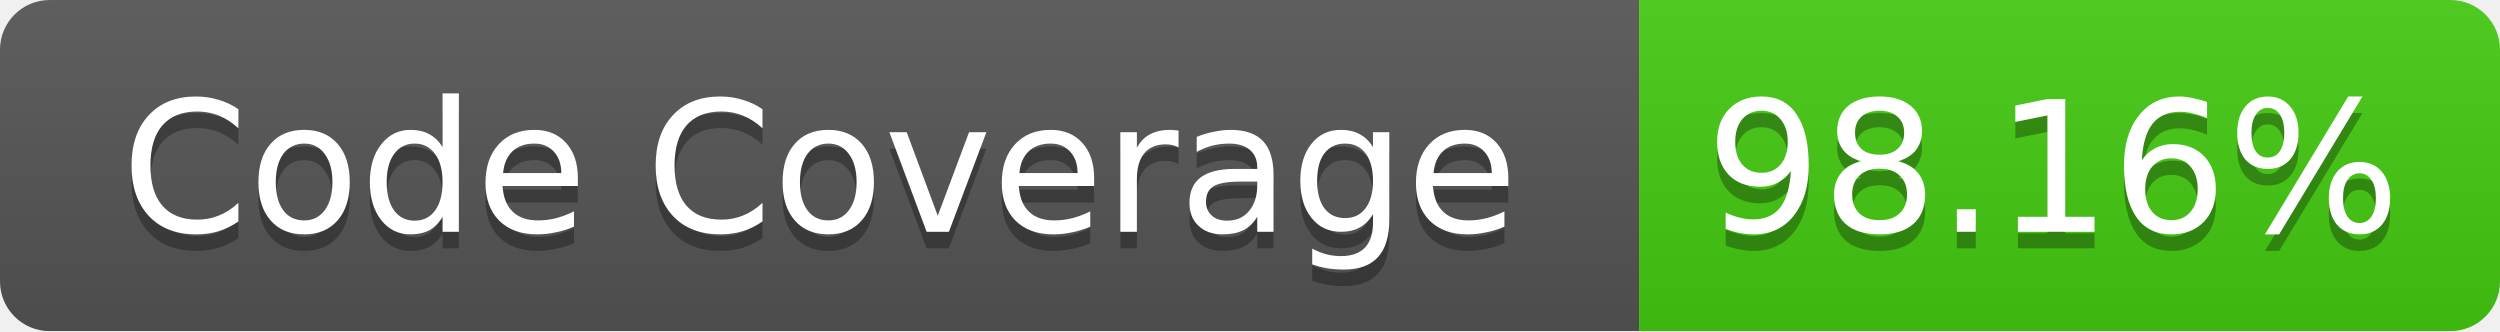
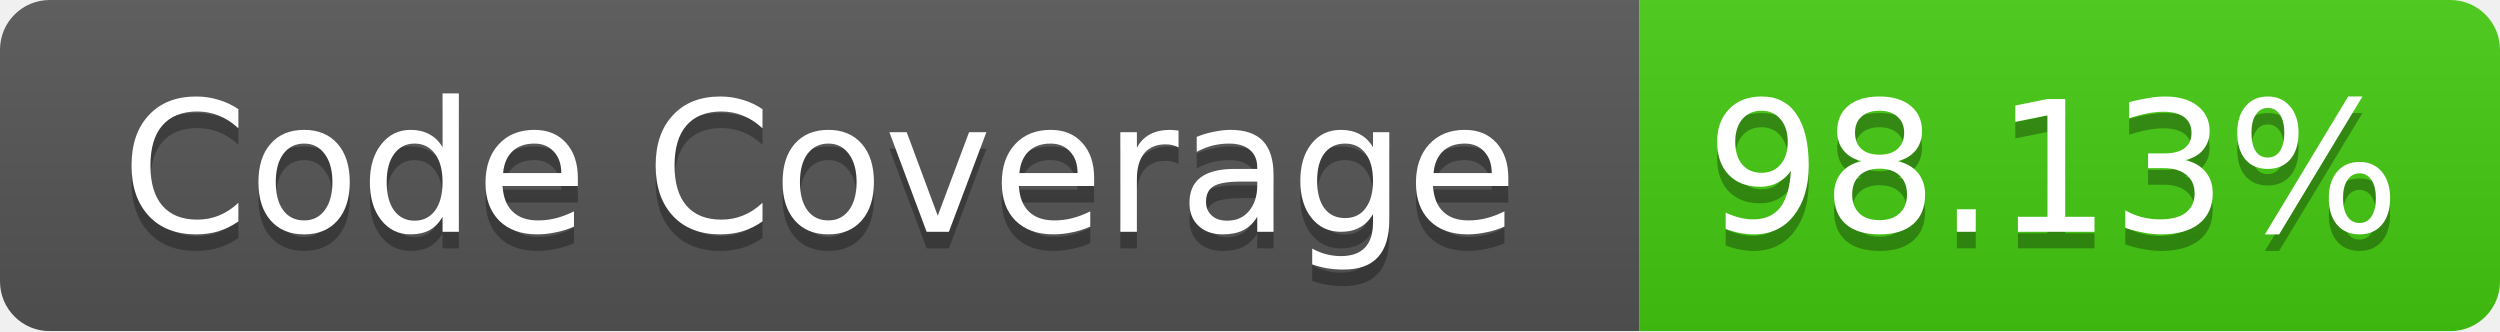
<svg xmlns="http://www.w3.org/2000/svg" width="151" height="20">
  <linearGradient id="b" x2="0" y2="100%">
    <stop offset="0" stop-color="#bbb" stop-opacity=".1" />
    <stop offset="1" stop-opacity=".1" />
  </linearGradient>
  <mask id="a">
    <rect width="151" height="20" rx="3" fill="#fff" />
  </mask>
  <g mask="url(#a)">
    <path fill="#555" d="M0 0h99v20H0z" />
    <path fill="#4C1" d="M99 0h52v20H99z" />
    <path fill="url(#b)" d="M0 0h151v20H0z" />
  </g>
  <g fill="#fff" text-anchor="middle" font-family="Verdana,DejaVu Sans,Geneva,sans-serif" font-size="11">
    <text x="49.5" y="15" fill="#010101" fill-opacity=".3">Code Coverage</text>
    <text x="49.5" y="14">Code Coverage</text>
-     <text x="124" y="15" fill="#010101" fill-opacity=".3">98.16%</text>
-     <text x="124" y="14">98.16%</text>
+     <text x="124" y="15" fill="#010101" fill-opacity=".3">98.13%</text>
+     <text x="124" y="14">98.13%</text>
  </g>
</svg>
